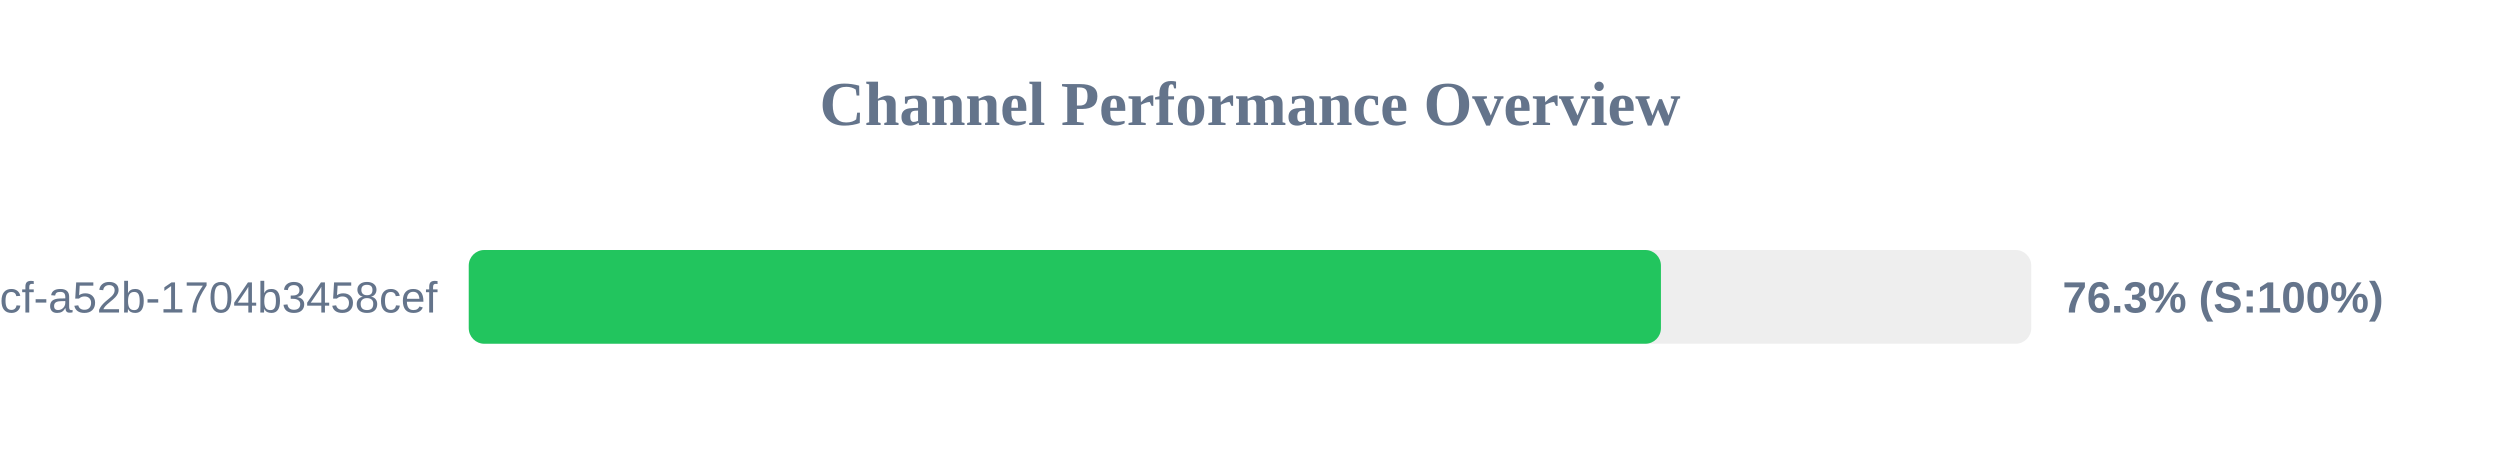
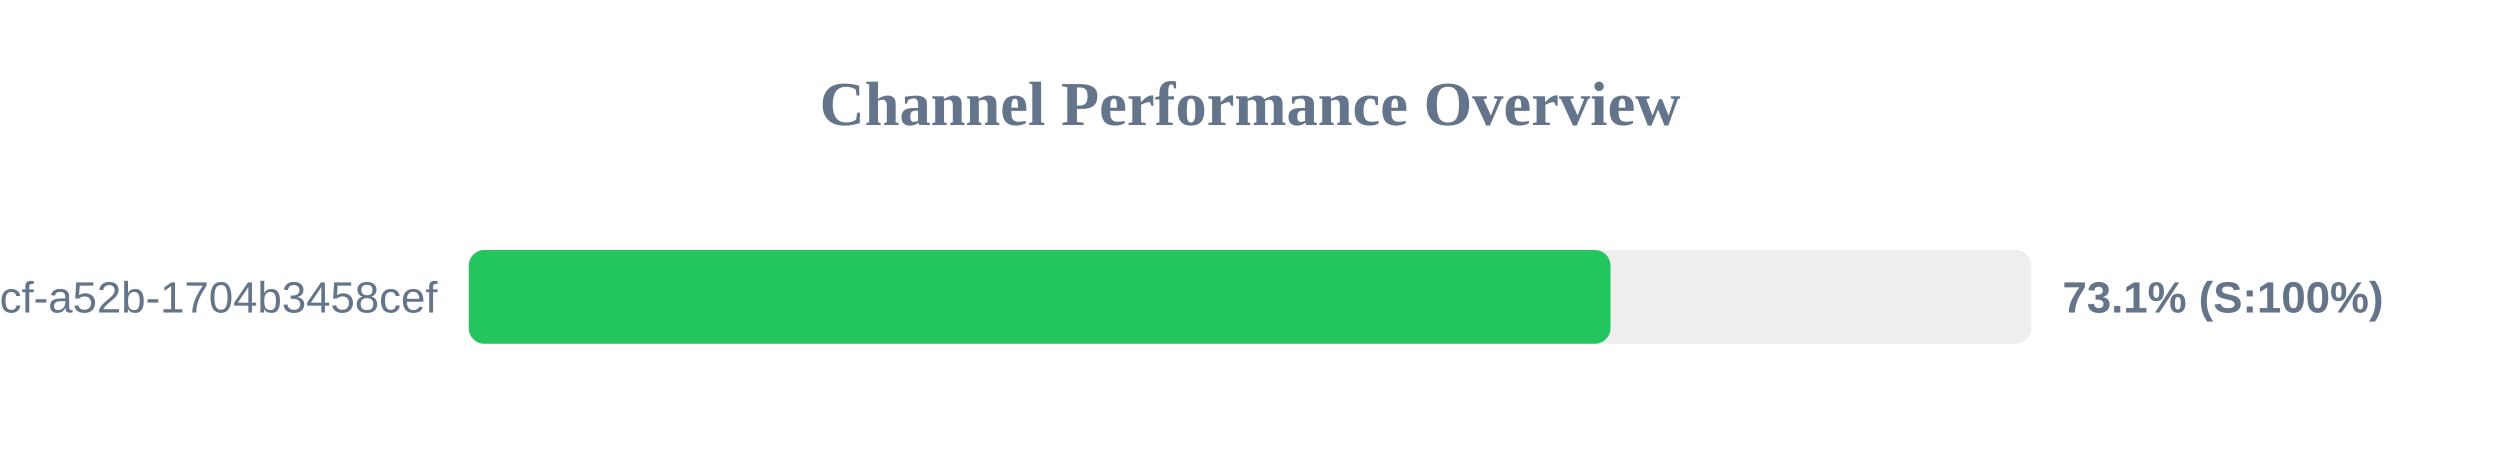
<svg xmlns="http://www.w3.org/2000/svg" width="800" height="150" version="1.1">
  <style>
        .row { font: 14px Arial; fill: #64748b; }
        .score { font: bold 14px Arial; fill: #64748b; }
    </style>
  <text x="400" y="40" text-anchor="middle" font-size="20px" font-weight="bold" fill="#64748b">Channel Performance Overview</text>
  <rect x="150" y="80" width="500" height="30" fill="#eee" rx="5" />
-   <rect x="150" y="80" width="381.5" height="30" fill="#22c55e" rx="5" />
+   <rect x="150" y="80" width="365.35" height="30" fill="#22c55e" rx="5" />
  <text x="140" y="100" text-anchor="end" class="row">?uuid=0cb527d9-6117-4bcf-a52b-1704b3458cef</text>
-   <text x="660" y="100" text-anchor="start" class="score">76.3% (S:100%)</text>
+   <text x="660" y="100" text-anchor="start" class="score">73.1% (S:100%)</text>
</svg>
